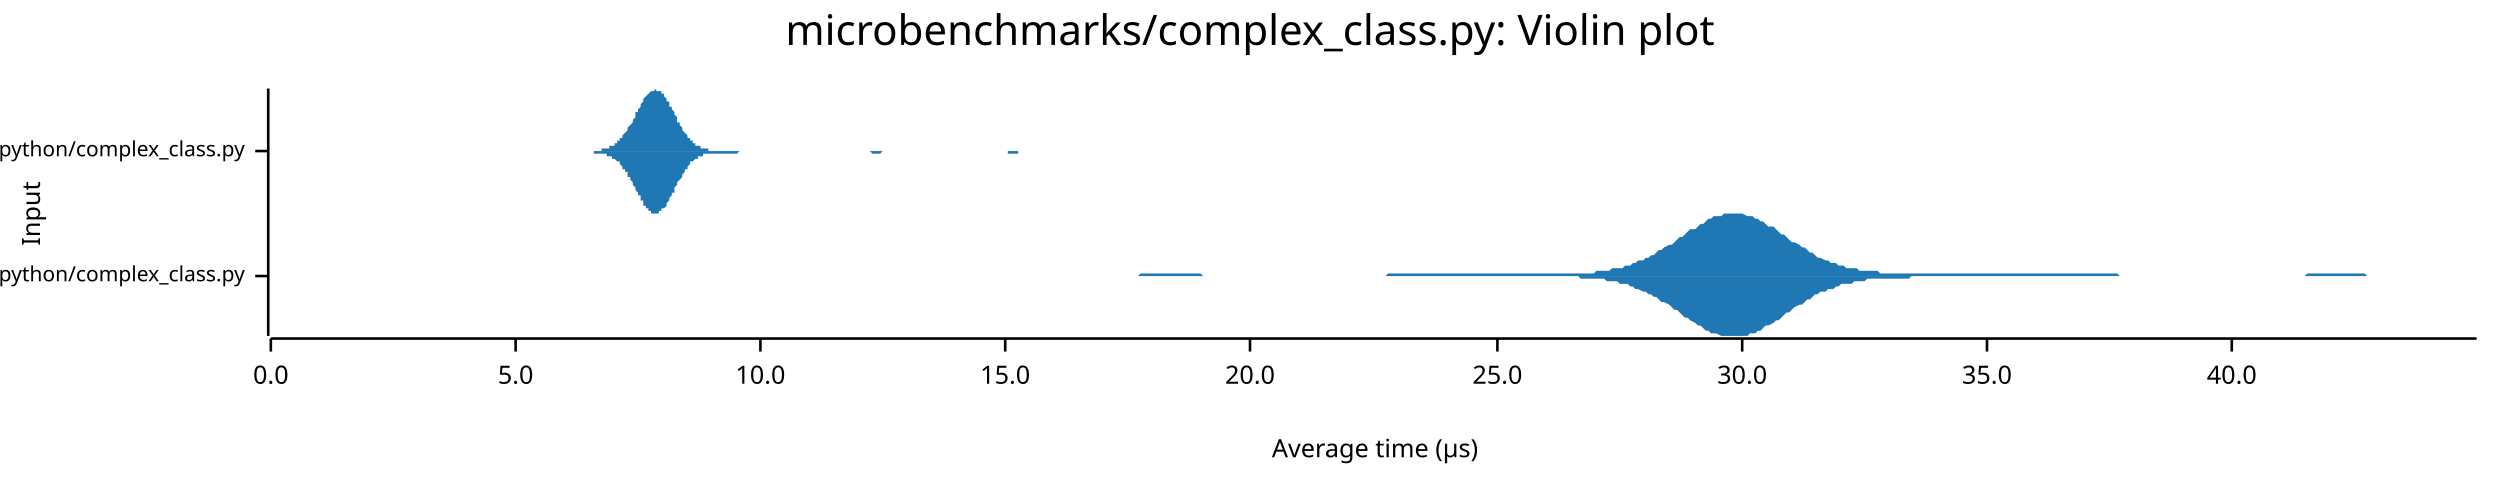
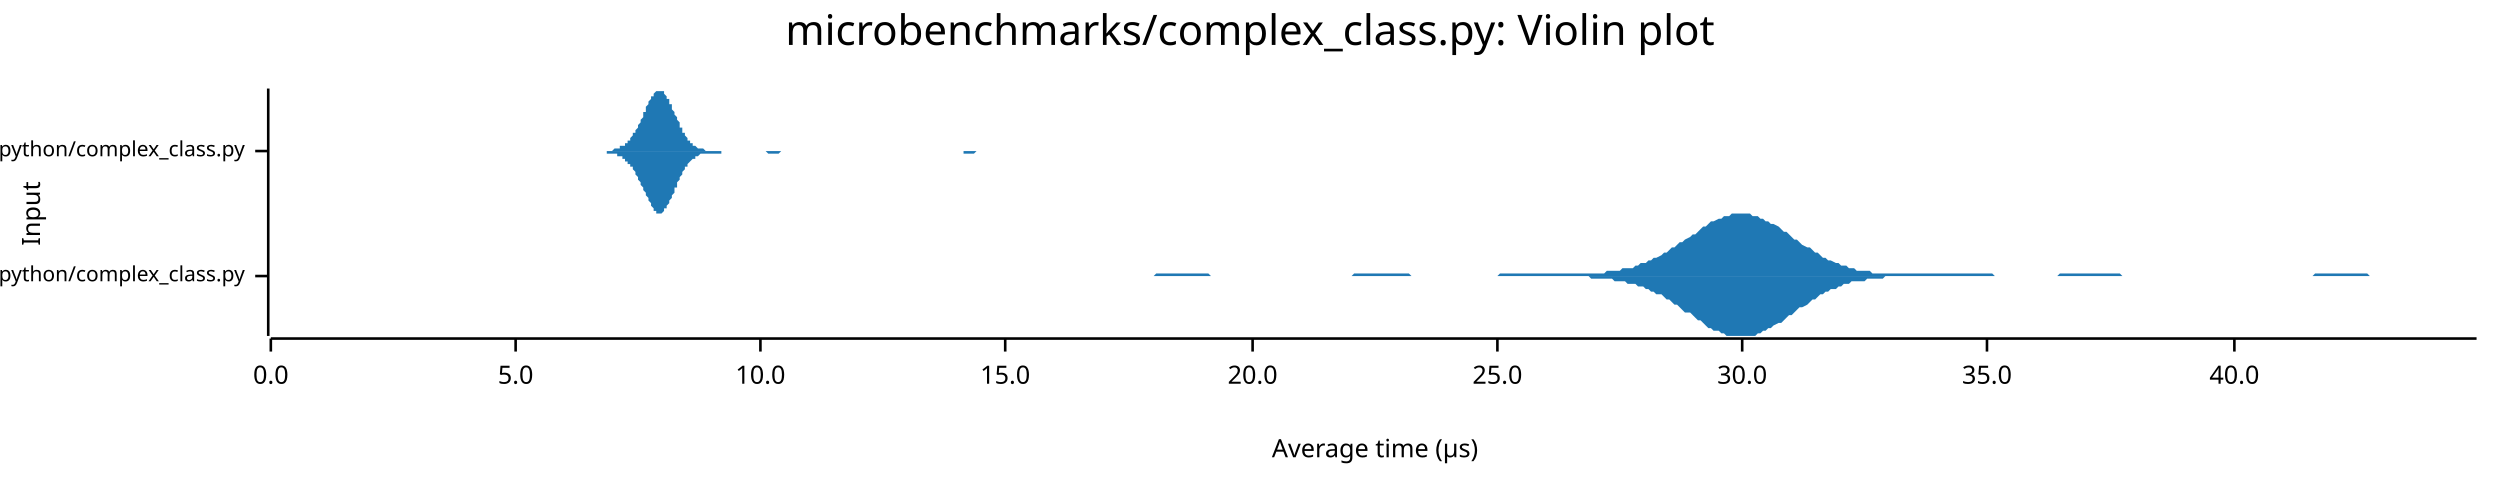
<svg xmlns="http://www.w3.org/2000/svg" width="960" height="186" viewBox="0 0 960 186">
  <text x="480" y="5" dy="0.76em" text-anchor="middle" font-family="sans-serif" font-size="16.129" opacity="1" fill="#000000">
microbenchmarks/complex_class.py: Violin plot
</text>
  <text x="8" y="82" dy="0.76em" text-anchor="middle" font-family="sans-serif" font-size="9.677" opacity="1" fill="#000000" transform="rotate(270, 8, 82)">
Input
</text>
  <text x="528" y="178" dy="-0.5ex" text-anchor="middle" font-family="sans-serif" font-size="9.677" opacity="1" fill="#000000">
Average time (µs)
</text>
  <polyline fill="none" opacity="1" stroke="#000000" stroke-width="1" points="103,34 103,129 " />
  <text x="94" y="106" dy="0.5ex" text-anchor="end" font-family="sans-serif" font-size="8.065" opacity="1" fill="#000000">
microbenchmarks/rustpython/complex_class.py
</text>
  <polyline fill="none" opacity="1" stroke="#000000" stroke-width="1" points="98,106 103,106 " />
  <text x="94" y="58" dy="0.5ex" text-anchor="end" font-family="sans-serif" font-size="8.065" opacity="1" fill="#000000">
microbenchmarks/cpython/complex_class.py
</text>
  <polyline fill="none" opacity="1" stroke="#000000" stroke-width="1" points="98,58 103,58 " />
  <polyline fill="none" opacity="1" stroke="#000000" stroke-width="1" points="104,130 951,130 " />
  <text x="104" y="140" dy="0.76em" text-anchor="middle" font-family="sans-serif" font-size="9.677" opacity="1" fill="#000000">
0.0
</text>
  <polyline fill="none" opacity="1" stroke="#000000" stroke-width="1" points="104,130 104,135 " />
  <text x="198" y="140" dy="0.76em" text-anchor="middle" font-family="sans-serif" font-size="9.677" opacity="1" fill="#000000">
5.0
</text>
  <polyline fill="none" opacity="1" stroke="#000000" stroke-width="1" points="198,130 198,135 " />
  <text x="292" y="140" dy="0.76em" text-anchor="middle" font-family="sans-serif" font-size="9.677" opacity="1" fill="#000000">
10.0
</text>
  <polyline fill="none" opacity="1" stroke="#000000" stroke-width="1" points="292,130 292,135 " />
  <text x="386" y="140" dy="0.76em" text-anchor="middle" font-family="sans-serif" font-size="9.677" opacity="1" fill="#000000">
15.0
</text>
  <polyline fill="none" opacity="1" stroke="#000000" stroke-width="1" points="386,130 386,135 " />
-   <text x="480" y="140" dy="0.76em" text-anchor="middle" font-family="sans-serif" font-size="9.677" opacity="1" fill="#000000">
+   <text x="481" y="140" dy="0.76em" text-anchor="middle" font-family="sans-serif" font-size="9.677" opacity="1" fill="#000000">
20.0
</text>
-   <polyline fill="none" opacity="1" stroke="#000000" stroke-width="1" points="480,130 480,135 " />
+   <polyline fill="none" opacity="1" stroke="#000000" stroke-width="1" points="481,130 481,135 " />
  <text x="575" y="140" dy="0.76em" text-anchor="middle" font-family="sans-serif" font-size="9.677" opacity="1" fill="#000000">
25.0
</text>
  <polyline fill="none" opacity="1" stroke="#000000" stroke-width="1" points="575,130 575,135 " />
  <text x="669" y="140" dy="0.76em" text-anchor="middle" font-family="sans-serif" font-size="9.677" opacity="1" fill="#000000">
30.0
</text>
  <polyline fill="none" opacity="1" stroke="#000000" stroke-width="1" points="669,130 669,135 " />
  <text x="763" y="140" dy="0.76em" text-anchor="middle" font-family="sans-serif" font-size="9.677" opacity="1" fill="#000000">
35.0
</text>
  <polyline fill="none" opacity="1" stroke="#000000" stroke-width="1" points="763,130 763,135 " />
-   <text x="857" y="140" dy="0.76em" text-anchor="middle" font-family="sans-serif" font-size="9.677" opacity="1" fill="#000000">
+   <text x="858" y="140" dy="0.76em" text-anchor="middle" font-family="sans-serif" font-size="9.677" opacity="1" fill="#000000">
40.0
</text>
-   <polyline fill="none" opacity="1" stroke="#000000" stroke-width="1" points="857,130 857,135 " />
-   <polygon opacity="1" fill="#1F78B4" points="396,106 397,106 398,106 400,106 401,106 402,106 403,106 404,106 405,106 406,106 407,106 408,106 410,106 411,106 412,106 413,106 414,106 415,106 416,106 417,106 418,106 420,106 421,106 422,106 423,106 424,106 425,106 426,106 427,106 428,106 430,106 431,106 432,106 433,106 434,106 435,106 436,106 437,106 438,105 440,105 441,105 442,105 443,105 444,105 445,105 446,105 447,105 448,105 450,105 451,105 452,105 453,105 454,105 455,105 456,105 457,105 458,105 459,105 461,105 462,106 463,106 464,106 465,106 466,106 467,106 468,106 469,106 471,106 472,106 473,106 474,106 475,106 476,106 477,106 478,106 479,106 481,106 482,106 483,106 484,106 485,106 486,106 487,106 488,106 489,106 491,106 492,106 493,106 494,106 495,106 496,106 497,106 498,106 499,106 501,106 502,106 503,106 504,106 505,106 506,106 507,106 508,106 509,106 511,106 512,106 513,106 514,106 515,106 516,106 517,106 518,106 519,106 521,106 522,106 523,106 524,106 525,106 526,106 527,106 528,106 529,106 531,106 532,106 533,105 534,105 535,105 536,105 537,105 538,105 539,105 541,105 542,105 543,105 544,105 545,105 546,105 547,105 548,105 549,105 551,105 552,105 553,105 554,105 555,105 556,105 557,105 558,105 559,105 561,105 562,105 563,105 564,105 565,105 566,105 567,105 568,105 569,105 571,105 572,105 573,105 574,105 575,105 576,105 577,105 578,105 579,105 581,105 582,105 583,105 584,105 585,105 586,105 587,105 588,105 589,105 591,105 592,105 593,105 594,105 595,105 596,105 597,105 598,105 599,105 601,105 602,105 603,105 604,105 605,105 606,105 607,105 608,105 609,105 611,105 612,105 613,104 614,104 615,104 616,104 617,104 618,104 619,103 621,103 622,103 623,103 624,102 625,102 626,102 627,101 628,101 629,100 631,100 632,99 633,99 634,98 635,98 636,97 637,96 638,96 639,95 641,94 642,94 643,93 644,92 645,91 646,91 647,90 648,89 649,88 651,88 652,87 653,86 654,86 655,85 656,84 657,84 658,83 659,83 661,83 662,82 663,82 664,82 665,82 666,82 667,82 668,82 669,82 671,83 672,83 673,83 674,84 675,84 676,85 677,85 678,86 679,87 681,87 682,88 683,89 684,90 685,90 686,91 687,92 688,93 689,93 691,94 692,95 693,95 694,96 695,97 696,97 697,98 698,99 699,99 701,100 702,100 703,101 704,101 705,101 706,102 707,102 708,102 709,103 711,103 712,103 713,103 714,104 715,104 716,104 717,104 718,104 719,104 721,104 722,105 723,105 724,105 725,105 726,105 727,105 728,105 729,105 731,105 732,105 733,105 734,105 735,105 736,105 737,105 738,105 739,105 741,105 742,105 743,105 744,105 745,105 746,105 747,105 748,105 749,105 751,105 752,105 753,105 754,105 755,105 756,105 757,105 758,105 759,105 761,105 762,105 763,105 764,105 765,105 766,105 767,105 768,105 769,105 771,105 772,105 773,105 774,105 775,105 776,105 777,105 778,105 779,105 781,105 782,105 783,105 784,105 785,105 786,105 787,105 788,105 789,105 791,105 792,105 793,105 794,105 795,105 796,105 797,105 798,105 799,105 801,105 802,105 803,105 804,105 805,105 806,105 807,105 808,105 809,105 811,105 812,105 813,105 814,106 815,106 816,106 817,106 818,106 819,106 821,106 822,106 823,106 824,106 825,106 826,106 827,106 828,106 829,106 831,106 832,106 833,106 834,106 835,106 836,106 837,106 838,106 839,106 841,106 842,106 843,106 844,106 845,106 846,106 847,106 848,106 849,106 851,106 852,106 853,106 854,106 855,106 856,106 857,106 858,106 859,106 861,106 862,106 863,106 864,106 865,106 866,106 867,106 868,106 869,106 871,106 872,106 873,106 874,106 875,106 876,106 877,106 878,106 879,106 881,106 882,106 883,106 884,106 885,106 886,105 887,105 888,105 889,105 891,105 892,105 893,105 894,105 895,105 896,105 897,105 898,105 899,105 901,105 902,105 903,105 904,105 905,105 906,105 907,105 908,105 909,106 911,106 912,106 913,106 914,106 915,106 916,106 917,106 918,106 919,106 921,106 922,106 923,106 924,106 925,106 926,106 927,106 928,106 929,106 931,106 932,106 933,106 934,106 935,106 936,106 937,106 938,106 939,106 941,106 942,106 943,106 944,106 945,106 946,106 947,106 948,106 949,106 951,106 951,106 396,106 " />
-   <polygon opacity="1" fill="#1F78B4" points="396,106 397,106 398,106 400,106 401,106 402,106 403,106 404,106 405,106 406,106 407,106 408,106 410,106 411,106 412,106 413,106 414,106 415,106 416,106 417,106 418,106 420,106 421,106 422,106 423,106 424,106 425,106 426,106 427,106 428,106 430,106 431,106 432,106 433,106 434,106 435,106 436,106 437,106 438,106 440,106 441,106 442,106 443,106 444,106 445,106 446,106 447,106 448,106 450,106 451,106 452,106 453,106 454,106 455,106 456,106 457,106 458,106 459,106 461,106 462,106 463,106 464,106 465,106 466,106 467,106 468,106 469,106 471,106 472,106 473,106 474,106 475,106 476,106 477,106 478,106 479,106 481,106 482,106 483,106 484,106 485,106 486,106 487,106 488,106 489,106 491,106 492,106 493,106 494,106 495,106 496,106 497,106 498,106 499,106 501,106 502,106 503,106 504,106 505,106 506,106 507,106 508,106 509,106 511,106 512,106 513,106 514,106 515,106 516,106 517,106 518,106 519,106 521,106 522,106 523,106 524,106 525,106 526,106 527,106 528,106 529,106 531,106 532,106 533,106 534,106 535,106 536,106 537,106 538,106 539,106 541,106 542,106 543,106 544,106 545,106 546,106 547,106 548,106 549,106 551,106 552,106 553,106 554,106 555,106 556,106 557,106 558,106 559,106 561,106 562,106 563,106 564,106 565,106 566,106 567,106 568,106 569,106 571,106 572,106 573,106 574,106 575,106 576,106 577,106 578,106 579,106 581,106 582,106 583,106 584,106 585,106 586,106 587,106 588,106 589,106 591,106 592,106 593,106 594,106 595,106 596,106 597,106 598,106 599,106 601,106 602,106 603,106 604,106 605,106 606,106 607,107 608,107 609,107 611,107 612,107 613,107 614,107 615,107 616,107 617,108 618,108 619,108 621,108 622,109 623,109 624,109 625,109 626,110 627,110 628,111 629,111 631,112 632,112 633,113 634,113 635,114 636,114 637,115 638,116 639,116 641,117 642,118 643,119 644,119 645,120 646,121 647,122 648,122 649,123 651,124 652,125 653,125 654,126 655,127 656,127 657,128 658,128 659,128 661,129 662,129 663,129 664,129 665,129 666,129 667,129 668,129 669,129 671,129 672,128 673,128 674,128 675,127 676,127 677,126 678,125 679,125 681,124 682,123 683,123 684,122 685,121 686,120 687,120 688,119 689,118 691,117 692,117 693,116 694,115 695,115 696,114 697,113 698,113 699,112 701,112 702,111 703,111 704,111 705,110 706,110 707,109 708,109 709,109 711,109 712,108 713,108 714,108 715,108 716,108 717,107 718,107 719,107 721,107 722,107 723,107 724,107 725,107 726,107 727,107 728,107 729,107 731,107 732,107 733,107 734,106 735,106 736,106 737,106 738,106 739,106 741,106 742,106 743,106 744,106 745,106 746,106 747,106 748,106 749,106 751,106 752,106 753,106 754,106 755,106 756,106 757,106 758,106 759,106 761,106 762,106 763,106 764,106 765,106 766,106 767,106 768,106 769,106 771,106 772,106 773,106 774,106 775,106 776,106 777,106 778,106 779,106 781,106 782,106 783,106 784,106 785,106 786,106 787,106 788,106 789,106 791,106 792,106 793,106 794,106 795,106 796,106 797,106 798,106 799,106 801,106 802,106 803,106 804,106 805,106 806,106 807,106 808,106 809,106 811,106 812,106 813,106 814,106 815,106 816,106 817,106 818,106 819,106 821,106 822,106 823,106 824,106 825,106 826,106 827,106 828,106 829,106 831,106 832,106 833,106 834,106 835,106 836,106 837,106 838,106 839,106 841,106 842,106 843,106 844,106 845,106 846,106 847,106 848,106 849,106 851,106 852,106 853,106 854,106 855,106 856,106 857,106 858,106 859,106 861,106 862,106 863,106 864,106 865,106 866,106 867,106 868,106 869,106 871,106 872,106 873,106 874,106 875,106 876,106 877,106 878,106 879,106 881,106 882,106 883,106 884,106 885,106 886,106 887,106 888,106 889,106 891,106 892,106 893,106 894,106 895,106 896,106 897,106 898,106 899,106 901,106 902,106 903,106 904,106 905,106 906,106 907,106 908,106 909,106 911,106 912,106 913,106 914,106 915,106 916,106 917,106 918,106 919,106 921,106 922,106 923,106 924,106 925,106 926,106 927,106 928,106 929,106 931,106 932,106 933,106 934,106 935,106 936,106 937,106 938,106 939,106 941,106 942,106 943,106 944,106 945,106 946,106 947,106 948,106 949,106 951,106 951,106 396,106 " />
-   <polygon opacity="1" fill="#1F78B4" points="219,58 220,58 220,58 220,58 221,58 221,58 221,58 222,58 222,58 223,58 223,58 223,58 224,58 224,58 225,58 225,58 225,58 226,58 226,58 226,58 227,58 227,58 228,58 228,58 228,58 229,58 229,58 229,58 230,58 230,58 231,58 231,58 231,57 232,57 232,57 233,57 233,57 233,57 234,57 234,57 234,56 235,56 235,56 236,56 236,55 236,55 237,55 237,54 238,54 238,54 238,53 239,53 239,52 239,52 240,51 240,51 241,50 241,50 241,49 242,48 242,48 243,47 243,46 243,46 244,45 244,44 244,43 245,43 245,42 246,41 246,41 246,40 247,39 247,39 247,38 248,37 248,37 249,36 249,36 249,36 250,35 250,35 251,35 251,35 251,35 252,34 252,35 252,35 253,35 253,35 254,35 254,36 254,36 255,36 255,37 256,38 256,38 256,39 257,39 257,40 257,41 258,41 258,42 259,43 259,44 259,44 260,45 260,46 260,47 261,47 261,48 262,49 262,49 262,50 263,51 263,51 264,52 264,52 264,53 265,53 265,54 265,54 266,54 266,55 267,55 267,55 267,56 268,56 268,56 269,56 269,57 269,57 270,57 270,57 270,57 271,57 271,57 272,57 272,58 272,58 273,58 273,58 273,58 274,58 274,58 275,58 275,58 275,58 276,58 276,58 277,58 277,58 277,58 278,58 278,58 278,58 279,58 279,58 280,58 280,58 280,58 281,58 281,58 282,58 282,58 282,58 283,58 283,58 283,58 284,58 284,58 285,58 285,58 285,58 286,58 286,58 286,58 287,58 287,58 288,58 288,58 288,58 289,58 289,58 290,58 290,58 290,58 291,58 291,58 291,58 292,58 292,58 293,58 293,58 293,58 294,58 294,58 295,58 295,58 295,58 296,58 296,58 296,58 297,58 297,58 298,58 298,58 298,58 299,58 299,58 299,58 300,58 300,58 301,58 301,58 301,58 302,58 302,58 303,58 303,58 303,58 304,58 304,58 304,58 305,58 305,58 306,58 306,58 306,58 307,58 307,58 308,58 308,58 308,58 309,58 309,58 309,58 310,58 310,58 311,58 311,58 311,58 312,58 312,58 312,58 313,58 313,58 314,58 314,58 314,58 315,58 315,58 316,58 316,58 316,58 317,58 317,58 317,58 318,58 318,58 319,58 319,58 319,58 320,58 320,58 321,58 321,58 321,58 322,58 322,58 322,58 323,58 323,58 324,58 324,58 324,58 325,58 325,58 325,58 326,58 326,58 327,58 327,58 327,58 328,58 328,58 329,58 329,58 329,58 330,58 330,58 330,58 331,58 331,58 332,58 332,58 332,58 333,58 333,58 334,58 334,58 334,58 335,58 335,58 335,58 336,58 336,58 337,58 337,58 337,58 338,58 338,58 338,58 339,58 339,58 340,58 340,58 340,58 341,58 341,58 342,58 342,58 342,58 343,58 343,58 343,58 344,58 344,58 345,58 345,58 345,58 346,58 346,58 347,58 347,58 347,58 348,58 348,58 348,58 349,58 349,58 350,58 350,58 350,58 351,58 351,58 351,58 352,58 352,58 353,58 353,58 353,58 354,58 354,58 355,58 355,58 355,58 356,58 356,58 356,58 357,58 357,58 358,58 358,58 358,58 359,58 359,58 360,58 360,58 360,58 361,58 361,58 361,58 362,58 362,58 363,58 363,58 363,58 364,58 364,58 365,58 365,58 365,58 366,58 366,58 366,58 367,58 367,58 368,58 368,58 368,58 369,58 369,58 369,58 370,58 370,58 371,58 371,58 371,58 372,58 372,58 373,58 373,58 373,58 374,58 374,58 374,58 375,58 375,58 376,58 376,58 376,58 377,58 377,58 378,58 378,58 378,58 379,58 379,58 379,58 380,58 380,58 381,58 381,58 381,58 382,58 382,58 382,58 383,58 383,58 384,58 384,58 384,58 385,58 385,58 386,58 386,58 386,58 387,58 387,58 387,58 388,58 388,58 389,58 389,58 389,58 390,58 390,58 391,58 391,58 391,58 392,58 392,58 392,58 393,58 393,58 394,58 394,58 394,58 395,58 395,58 395,58 396,58 396,58 397,58 397,58 397,58 398,58 398,58 399,58 399,58 399,58 400,58 400,58 400,58 401,58 401,58 402,58 402,58 402,58 403,58 403,58 404,58 404,58 404,58 405,58 405,58 405,58 406,58 406,58 407,58 407,58 407,58 408,58 408,58 408,58 409,58 409,58 410,58 410,58 410,58 219,58 " />
-   <polygon opacity="1" fill="#1F78B4" points="219,58 220,58 220,58 220,58 221,58 221,58 221,58 222,58 222,58 223,58 223,58 223,58 224,58 224,58 225,58 225,58 225,58 226,58 226,58 226,58 227,58 227,58 228,58 228,58 228,59 229,59 229,59 229,59 230,59 230,59 231,59 231,59 231,59 232,59 232,59 233,59 233,59 233,60 234,60 234,60 234,60 235,60 235,61 236,61 236,61 236,61 237,62 237,62 238,62 238,63 238,63 239,64 239,64 239,65 240,65 240,66 241,66 241,67 241,68 242,68 242,69 243,70 243,70 243,71 244,72 244,72 244,73 245,74 245,75 246,75 246,76 246,77 247,77 247,78 247,79 248,79 248,80 249,80 249,81 249,81 250,81 250,82 251,82 251,82 251,82 252,82 252,82 252,82 253,82 253,81 254,81 254,81 254,80 255,80 255,80 256,79 256,78 256,78 257,77 257,76 257,76 258,75 258,74 259,74 259,73 259,72 260,71 260,71 260,70 261,69 261,69 262,68 262,67 262,67 263,66 263,65 264,65 264,64 264,64 265,63 265,63 265,62 266,62 266,62 267,61 267,61 267,61 268,61 268,60 269,60 269,60 269,60 270,60 270,59 270,59 271,59 271,59 272,59 272,59 272,59 273,59 273,59 273,59 274,59 274,59 275,59 275,59 275,59 276,59 276,59 277,59 277,59 277,59 278,59 278,59 278,59 279,59 279,59 280,59 280,59 280,59 281,59 281,59 282,59 282,59 282,59 283,59 283,59 283,59 284,58 284,58 285,58 285,58 285,58 286,58 286,58 286,58 287,58 287,58 288,58 288,58 288,58 289,58 289,58 290,58 290,58 290,58 291,58 291,58 291,58 292,58 292,58 293,58 293,58 293,58 294,58 294,58 295,58 295,58 295,58 296,58 296,58 296,58 297,58 297,58 298,58 298,58 298,58 299,58 299,58 299,58 300,58 300,58 301,58 301,58 301,58 302,58 302,58 303,58 303,58 303,58 304,58 304,58 304,58 305,58 305,58 306,58 306,58 306,58 307,58 307,58 308,58 308,58 308,58 309,58 309,58 309,58 310,58 310,58 311,58 311,58 311,58 312,58 312,58 312,58 313,58 313,58 314,58 314,58 314,58 315,58 315,58 316,58 316,58 316,58 317,58 317,58 317,58 318,58 318,58 319,58 319,58 319,58 320,58 320,58 321,58 321,58 321,58 322,58 322,58 322,58 323,58 323,58 324,58 324,58 324,58 325,58 325,58 325,58 326,58 326,58 327,58 327,58 327,58 328,58 328,58 329,58 329,58 329,58 330,58 330,58 330,58 331,58 331,58 332,58 332,58 332,58 333,58 333,58 334,58 334,58 334,58 335,59 335,59 335,59 336,59 336,59 337,59 337,59 337,59 338,59 338,59 338,59 339,58 339,58 340,58 340,58 340,58 341,58 341,58 342,58 342,58 342,58 343,58 343,58 343,58 344,58 344,58 345,58 345,58 345,58 346,58 346,58 347,58 347,58 347,58 348,58 348,58 348,58 349,58 349,58 350,58 350,58 350,58 351,58 351,58 351,58 352,58 352,58 353,58 353,58 353,58 354,58 354,58 355,58 355,58 355,58 356,58 356,58 356,58 357,58 357,58 358,58 358,58 358,58 359,58 359,58 360,58 360,58 360,58 361,58 361,58 361,58 362,58 362,58 363,58 363,58 363,58 364,58 364,58 365,58 365,58 365,58 366,58 366,58 366,58 367,58 367,58 368,58 368,58 368,58 369,58 369,58 369,58 370,58 370,58 371,58 371,58 371,58 372,58 372,58 373,58 373,58 373,58 374,58 374,58 374,58 375,58 375,58 376,58 376,58 376,58 377,58 377,58 378,58 378,58 378,58 379,58 379,58 379,58 380,58 380,58 381,58 381,58 381,58 382,58 382,58 382,58 383,58 383,58 384,58 384,58 384,58 385,58 385,58 386,58 386,58 386,58 387,58 387,59 387,59 388,59 388,59 389,59 389,59 389,59 390,59 390,59 391,59 391,59 391,58 392,58 392,58 392,58 393,58 393,58 394,58 394,58 394,58 395,58 395,58 395,58 396,58 396,58 397,58 397,58 397,58 398,58 398,58 399,58 399,58 399,58 400,58 400,58 400,58 401,58 401,58 402,58 402,58 402,58 403,58 403,58 404,58 404,58 404,58 405,58 405,58 405,58 406,58 406,58 407,58 407,58 407,58 408,58 408,58 408,58 409,58 409,58 410,58 410,58 410,58 219,58 " />
+   <polyline fill="none" opacity="1" stroke="#000000" stroke-width="1" points="858,130 858,135 " />
+   <polygon opacity="1" fill="#1F78B4" points="403,106 404,106 405,106 406,106 407,106 408,106 409,106 410,106 411,106 412,106 414,106 415,106 416,106 417,106 418,106 419,106 420,106 421,106 422,106 423,106 425,106 426,106 427,106 428,106 429,106 430,106 431,106 432,106 433,106 434,106 436,106 437,106 438,106 439,106 440,106 441,106 442,106 443,106 444,105 445,105 447,105 448,105 449,105 450,105 451,105 452,105 453,105 454,105 455,105 456,105 457,105 459,105 460,105 461,105 462,105 463,105 464,105 465,106 466,106 467,106 468,106 470,106 471,106 472,106 473,106 474,106 475,106 476,106 477,106 478,106 479,106 481,106 482,106 483,106 484,106 485,106 486,106 487,106 488,106 489,106 490,106 492,106 493,106 494,106 495,106 496,106 497,106 498,106 499,106 500,106 501,106 503,106 504,106 505,106 506,106 507,106 508,106 509,106 510,106 511,106 512,106 513,106 515,106 516,106 517,106 518,106 519,106 520,105 521,105 522,105 523,105 524,105 526,105 527,105 528,105 529,105 530,105 531,105 532,105 533,105 534,105 535,105 537,105 538,105 539,105 540,105 541,105 542,106 543,106 544,106 545,106 546,106 548,106 549,106 550,106 551,106 552,106 553,106 554,106 555,106 556,106 557,106 559,106 560,106 561,106 562,106 563,106 564,106 565,106 566,106 567,106 568,106 569,106 571,106 572,106 573,106 574,106 575,106 576,105 577,105 578,105 579,105 580,105 582,105 583,105 584,105 585,105 586,105 587,105 588,105 589,105 590,105 591,105 593,105 594,105 595,105 596,105 597,105 598,105 599,105 600,105 601,105 602,105 604,105 605,105 606,105 607,105 608,105 609,105 610,105 611,105 612,105 613,105 615,105 616,105 617,104 618,104 619,104 620,104 621,104 622,104 623,103 624,103 625,103 627,103 628,102 629,102 630,101 631,101 632,101 633,100 634,100 635,99 636,99 638,98 639,97 640,97 641,96 642,95 643,95 644,94 645,93 646,93 647,92 649,91 650,90 651,90 652,89 653,88 654,87 655,87 656,86 657,85 658,85 660,84 661,84 662,83 663,83 664,83 665,82 666,82 667,82 668,82 669,82 671,82 672,82 673,83 674,83 675,83 676,84 677,84 678,85 679,85 680,86 681,86 683,87 684,88 685,89 686,89 687,90 688,91 689,92 690,92 691,93 692,94 694,95 695,95 696,96 697,97 698,97 699,98 700,99 701,99 702,100 703,100 705,101 706,101 707,102 708,102 709,102 710,103 711,103 712,103 713,104 714,104 716,104 717,104 718,104 719,105 720,105 721,105 722,105 723,105 724,105 725,105 727,105 728,105 729,105 730,105 731,105 732,105 733,105 734,105 735,105 736,105 737,105 739,105 740,105 741,105 742,105 743,105 744,105 745,105 746,105 747,105 748,105 750,105 751,105 752,105 753,105 754,105 755,105 756,105 757,105 758,105 759,105 761,105 762,105 763,105 764,105 765,105 766,106 767,106 768,106 769,106 770,106 772,106 773,106 774,106 775,106 776,106 777,106 778,106 779,106 780,106 781,106 783,106 784,106 785,106 786,106 787,106 788,106 789,106 790,106 791,105 792,105 793,105 795,105 796,105 797,105 798,105 799,105 800,105 801,105 802,105 803,105 804,105 806,105 807,105 808,105 809,105 810,105 811,105 812,105 813,105 814,105 815,106 817,106 818,106 819,106 820,106 821,106 822,106 823,106 824,106 825,106 826,106 828,106 829,106 830,106 831,106 832,106 833,106 834,106 835,106 836,106 837,106 839,106 840,106 841,106 842,106 843,106 844,106 845,106 846,106 847,106 848,106 849,106 851,106 852,106 853,106 854,106 855,106 856,106 857,106 858,106 859,106 860,106 862,106 863,106 864,106 865,106 866,106 867,106 868,106 869,106 870,106 871,106 873,106 874,106 875,106 876,106 877,106 878,106 879,106 880,106 881,106 882,106 884,106 885,106 886,106 887,106 888,106 889,105 890,105 891,105 892,105 893,105 895,105 896,105 897,105 898,105 899,105 900,105 901,105 902,105 903,105 904,105 905,105 907,105 908,105 909,105 910,106 911,106 912,106 913,106 914,106 915,106 916,106 918,106 919,106 920,106 921,106 922,106 923,106 924,106 925,106 926,106 927,106 929,106 930,106 931,106 932,106 933,106 934,106 935,106 936,106 937,106 938,106 940,106 941,106 942,106 943,106 944,106 945,106 946,106 947,106 948,106 949,106 951,106 951,106 403,106 " />
+   <polygon opacity="1" fill="#1F78B4" points="403,106 404,106 405,106 406,106 407,106 408,106 409,106 410,106 411,106 412,106 414,106 415,106 416,106 417,106 418,106 419,106 420,106 421,106 422,106 423,106 425,106 426,106 427,106 428,106 429,106 430,106 431,106 432,106 433,106 434,106 436,106 437,106 438,106 439,106 440,106 441,106 442,106 443,106 444,106 445,106 447,106 448,106 449,106 450,106 451,106 452,106 453,106 454,106 455,106 456,106 457,106 459,106 460,106 461,106 462,106 463,106 464,106 465,106 466,106 467,106 468,106 470,106 471,106 472,106 473,106 474,106 475,106 476,106 477,106 478,106 479,106 481,106 482,106 483,106 484,106 485,106 486,106 487,106 488,106 489,106 490,106 492,106 493,106 494,106 495,106 496,106 497,106 498,106 499,106 500,106 501,106 503,106 504,106 505,106 506,106 507,106 508,106 509,106 510,106 511,106 512,106 513,106 515,106 516,106 517,106 518,106 519,106 520,106 521,106 522,106 523,106 524,106 526,106 527,106 528,106 529,106 530,106 531,106 532,106 533,106 534,106 535,106 537,106 538,106 539,106 540,106 541,106 542,106 543,106 544,106 545,106 546,106 548,106 549,106 550,106 551,106 552,106 553,106 554,106 555,106 556,106 557,106 559,106 560,106 561,106 562,106 563,106 564,106 565,106 566,106 567,106 568,106 569,106 571,106 572,106 573,106 574,106 575,106 576,106 577,106 578,106 579,106 580,106 582,106 583,106 584,106 585,106 586,106 587,106 588,106 589,106 590,106 591,106 593,106 594,106 595,106 596,106 597,106 598,106 599,106 600,106 601,106 602,106 604,106 605,106 606,106 607,106 608,106 609,106 610,106 611,107 612,107 613,107 615,107 616,107 617,107 618,107 619,107 620,108 621,108 622,108 623,108 624,108 625,109 627,109 628,109 629,110 630,110 631,110 632,111 633,111 634,112 635,112 636,113 638,113 639,114 640,115 641,115 642,116 643,117 644,117 645,118 646,119 647,120 649,120 650,121 651,122 652,123 653,123 654,124 655,125 656,126 657,126 658,127 660,127 661,128 662,128 663,129 664,129 665,129 666,129 667,129 668,129 669,129 671,129 672,129 673,129 674,129 675,128 676,128 677,127 678,127 679,126 680,126 681,125 683,124 684,124 685,123 686,122 687,121 688,121 689,120 690,119 691,118 692,118 694,117 695,116 696,115 697,115 698,114 699,113 700,113 701,112 702,112 703,111 705,111 706,110 707,110 708,109 709,109 710,109 711,108 712,108 713,108 714,108 716,108 717,107 718,107 719,107 720,107 721,107 722,107 723,107 724,106 725,106 727,106 728,106 729,106 730,106 731,106 732,106 733,106 734,106 735,106 736,106 737,106 739,106 740,106 741,106 742,106 743,106 744,106 745,106 746,106 747,106 748,106 750,106 751,106 752,106 753,106 754,106 755,106 756,106 757,106 758,106 759,106 761,106 762,106 763,106 764,106 765,106 766,106 767,106 768,106 769,106 770,106 772,106 773,106 774,106 775,106 776,106 777,106 778,106 779,106 780,106 781,106 783,106 784,106 785,106 786,106 787,106 788,106 789,106 790,106 791,106 792,106 793,106 795,106 796,106 797,106 798,106 799,106 800,106 801,106 802,106 803,106 804,106 806,106 807,106 808,106 809,106 810,106 811,106 812,106 813,106 814,106 815,106 817,106 818,106 819,106 820,106 821,106 822,106 823,106 824,106 825,106 826,106 828,106 829,106 830,106 831,106 832,106 833,106 834,106 835,106 836,106 837,106 839,106 840,106 841,106 842,106 843,106 844,106 845,106 846,106 847,106 848,106 849,106 851,106 852,106 853,106 854,106 855,106 856,106 857,106 858,106 859,106 860,106 862,106 863,106 864,106 865,106 866,106 867,106 868,106 869,106 870,106 871,106 873,106 874,106 875,106 876,106 877,106 878,106 879,106 880,106 881,106 882,106 884,106 885,106 886,106 887,106 888,106 889,106 890,106 891,106 892,106 893,106 895,106 896,106 897,106 898,106 899,106 900,106 901,106 902,106 903,106 904,106 905,106 907,106 908,106 909,106 910,106 911,106 912,106 913,106 914,106 915,106 916,106 918,106 919,106 920,106 921,106 922,106 923,106 924,106 925,106 926,106 927,106 929,106 930,106 931,106 932,106 933,106 934,106 935,106 936,106 937,106 938,106 940,106 941,106 942,106 943,106 944,106 945,106 946,106 947,106 948,106 949,106 951,106 951,106 403,106 " />
+   <polygon opacity="1" fill="#1F78B4" points="225,58 226,58 226,58 226,58 227,58 227,58 227,58 228,58 228,58 228,58 229,58 229,58 229,58 230,58 230,58 230,58 231,58 231,58 231,58 232,58 232,58 232,58 233,58 233,58 233,58 233,58 234,58 234,58 234,58 235,58 235,58 235,58 236,57 236,57 236,57 237,57 237,57 237,57 238,57 238,57 238,56 239,56 239,56 239,56 240,56 240,55 240,55 241,55 241,54 241,54 242,54 242,53 242,53 243,52 243,52 243,51 244,51 244,50 244,50 245,49 245,48 245,48 246,47 246,46 246,46 247,45 247,44 247,43 248,43 248,42 248,41 249,40 249,40 249,39 250,38 250,38 250,37 251,37 251,36 251,36 252,35 252,35 252,35 252,35 253,35 253,34 253,35 254,35 254,35 254,35 255,35 255,36 255,36 256,37 256,37 256,38 257,38 257,39 257,40 258,40 258,41 258,42 259,43 259,43 259,44 260,45 260,46 260,46 261,47 261,48 261,49 262,49 262,50 262,51 263,51 263,52 263,52 264,53 264,53 264,54 265,54 265,54 265,55 266,55 266,55 266,56 267,56 267,56 267,56 268,57 268,57 268,57 269,57 269,57 269,57 270,57 270,57 270,57 271,58 271,58 271,58 272,58 272,58 272,58 272,58 273,58 273,58 273,58 274,58 274,58 274,58 275,58 275,58 275,58 276,58 276,58 276,58 277,58 277,58 277,58 278,58 278,58 278,58 279,58 279,58 279,58 280,58 280,58 280,58 281,58 281,58 281,58 282,58 282,58 282,58 283,58 283,58 283,58 284,58 284,58 284,58 285,58 285,58 285,58 286,58 286,58 286,58 287,58 287,58 287,58 288,58 288,58 288,58 289,58 289,58 289,58 290,58 290,58 290,58 291,58 291,58 291,58 291,58 292,58 292,58 292,58 293,58 293,58 293,58 294,58 294,58 294,58 295,58 295,58 295,58 296,58 296,58 296,58 297,58 297,58 297,58 298,58 298,58 298,58 299,58 299,58 299,58 300,58 300,58 300,58 301,58 301,58 301,58 302,58 302,58 302,58 303,58 303,58 303,58 304,58 304,58 304,58 305,58 305,58 305,58 306,58 306,58 306,58 307,58 307,58 307,58 308,58 308,58 308,58 309,58 309,58 309,58 310,58 310,58 310,58 311,58 311,58 311,58 311,58 312,58 312,58 312,58 313,58 313,58 313,58 314,58 314,58 314,58 315,58 315,58 315,58 316,58 316,58 316,58 317,58 317,58 317,58 318,58 318,58 318,58 319,58 319,58 319,58 320,58 320,58 320,58 321,58 321,58 321,58 322,58 322,58 322,58 323,58 323,58 323,58 324,58 324,58 324,58 325,58 325,58 325,58 326,58 326,58 326,58 327,58 327,58 327,58 328,58 328,58 328,58 329,58 329,58 329,58 330,58 330,58 330,58 330,58 331,58 331,58 331,58 332,58 332,58 332,58 333,58 333,58 333,58 334,58 334,58 334,58 335,58 335,58 335,58 336,58 336,58 336,58 337,58 337,58 337,58 338,58 338,58 338,58 339,58 339,58 339,58 340,58 340,58 340,58 341,58 341,58 341,58 342,58 342,58 342,58 343,58 343,58 343,58 344,58 344,58 344,58 345,58 345,58 345,58 346,58 346,58 346,58 347,58 347,58 347,58 348,58 348,58 348,58 349,58 349,58 349,58 349,58 350,58 350,58 350,58 351,58 351,58 351,58 352,58 352,58 352,58 353,58 353,58 353,58 354,58 354,58 354,58 355,58 355,58 355,58 356,58 356,58 356,58 357,58 357,58 357,58 358,58 358,58 358,58 359,58 359,58 359,58 360,58 360,58 360,58 361,58 361,58 361,58 362,58 362,58 362,58 363,58 363,58 363,58 364,58 364,58 364,58 365,58 365,58 365,58 366,58 366,58 366,58 367,58 367,58 367,58 368,58 368,58 368,58 369,58 369,58 369,58 369,58 370,58 370,58 370,58 371,58 371,58 371,58 372,58 372,58 372,58 373,58 373,58 373,58 374,58 374,58 374,58 375,58 375,58 375,58 376,58 376,58 376,58 377,58 377,58 377,58 378,58 378,58 378,58 379,58 379,58 379,58 380,58 380,58 380,58 381,58 381,58 381,58 382,58 382,58 382,58 383,58 383,58 383,58 384,58 384,58 384,58 385,58 385,58 385,58 386,58 386,58 386,58 387,58 387,58 387,58 388,58 388,58 388,58 388,58 389,58 389,58 225,58 " />
+   <polygon opacity="1" fill="#1F78B4" points="225,58 226,58 226,58 226,58 227,58 227,58 227,58 228,58 228,58 228,58 229,58 229,58 229,58 230,58 230,58 230,58 231,58 231,58 231,58 232,58 232,58 232,58 233,58 233,59 233,59 233,59 234,59 234,59 234,59 235,59 235,59 235,59 236,59 236,59 236,59 237,59 237,59 237,60 238,60 238,60 238,60 239,60 239,60 239,61 240,61 240,61 240,62 241,62 241,62 241,63 242,63 242,63 242,64 243,64 243,65 243,65 244,66 244,66 244,67 245,68 245,68 245,69 246,70 246,70 246,71 247,72 247,72 247,73 248,74 248,75 248,75 249,76 249,77 249,77 250,78 250,79 250,79 251,80 251,80 251,81 252,81 252,81 252,82 252,82 253,82 253,82 253,82 254,82 254,82 254,82 255,81 255,81 255,80 256,80 256,79 256,79 257,78 257,78 257,77 258,76 258,75 258,75 259,74 259,73 259,72 260,72 260,71 260,70 261,69 261,69 261,68 262,67 262,67 262,66 263,65 263,65 263,64 264,64 264,63 264,63 265,62 265,62 265,62 266,61 266,61 266,61 267,61 267,60 267,60 268,60 268,60 268,60 269,59 269,59 269,59 270,59 270,59 270,59 271,59 271,59 271,59 272,59 272,59 272,59 272,59 273,59 273,59 273,59 274,59 274,59 274,59 275,59 275,59 275,59 276,59 276,59 276,59 277,59 277,59 277,58 278,58 278,58 278,58 279,58 279,58 279,58 280,58 280,58 280,58 281,58 281,58 281,58 282,58 282,58 282,58 283,58 283,58 283,58 284,58 284,58 284,58 285,58 285,58 285,58 286,58 286,58 286,58 287,58 287,58 287,58 288,58 288,58 288,58 289,58 289,58 289,58 290,58 290,58 290,58 291,58 291,58 291,58 291,58 292,58 292,58 292,58 293,58 293,58 293,58 294,58 294,58 294,58 295,59 295,59 295,59 296,59 296,59 296,59 297,59 297,59 297,59 298,59 298,59 298,59 299,59 299,59 299,59 300,58 300,58 300,58 301,58 301,58 301,58 302,58 302,58 302,58 303,58 303,58 303,58 304,58 304,58 304,58 305,58 305,58 305,58 306,58 306,58 306,58 307,58 307,58 307,58 308,58 308,58 308,58 309,58 309,58 309,58 310,58 310,58 310,58 311,58 311,58 311,58 311,58 312,58 312,58 312,58 313,58 313,58 313,58 314,58 314,58 314,58 315,58 315,58 315,58 316,58 316,58 316,58 317,58 317,58 317,58 318,58 318,58 318,58 319,58 319,58 319,58 320,58 320,58 320,58 321,58 321,58 321,58 322,58 322,58 322,58 323,58 323,58 323,58 324,58 324,58 324,58 325,58 325,58 325,58 326,58 326,58 326,58 327,58 327,58 327,58 328,58 328,58 328,58 329,58 329,58 329,58 330,58 330,58 330,58 330,58 331,58 331,58 331,58 332,58 332,58 332,58 333,58 333,58 333,58 334,58 334,58 334,58 335,58 335,58 335,58 336,58 336,58 336,58 337,58 337,58 337,58 338,58 338,58 338,58 339,58 339,58 339,58 340,58 340,58 340,58 341,58 341,58 341,58 342,58 342,58 342,58 343,58 343,58 343,58 344,58 344,58 344,58 345,58 345,58 345,58 346,58 346,58 346,58 347,58 347,58 347,58 348,58 348,58 348,58 349,58 349,58 349,58 349,58 350,58 350,58 350,58 351,58 351,58 351,58 352,58 352,58 352,58 353,58 353,58 353,58 354,58 354,58 354,58 355,58 355,58 355,58 356,58 356,58 356,58 357,58 357,58 357,58 358,58 358,58 358,58 359,58 359,58 359,58 360,58 360,58 360,58 361,58 361,58 361,58 362,58 362,58 362,58 363,58 363,58 363,58 364,58 364,58 364,58 365,58 365,58 365,58 366,58 366,58 366,58 367,58 367,58 367,58 368,58 368,58 368,58 369,58 369,58 369,58 369,58 370,58 370,59 370,59 371,59 371,59 371,59 372,59 372,59 372,59 373,59 373,59 373,59 374,59 374,59 374,59 375,58 375,58 375,58 376,58 376,58 376,58 377,58 377,58 377,58 378,58 378,58 378,58 379,58 379,58 379,58 380,58 380,58 380,58 381,58 381,58 381,58 382,58 382,58 382,58 383,58 383,58 383,58 384,58 384,58 384,58 385,58 385,58 385,58 386,58 386,58 386,58 387,58 387,58 387,58 388,58 388,58 388,58 388,58 389,58 389,58 225,58 " />
</svg>
